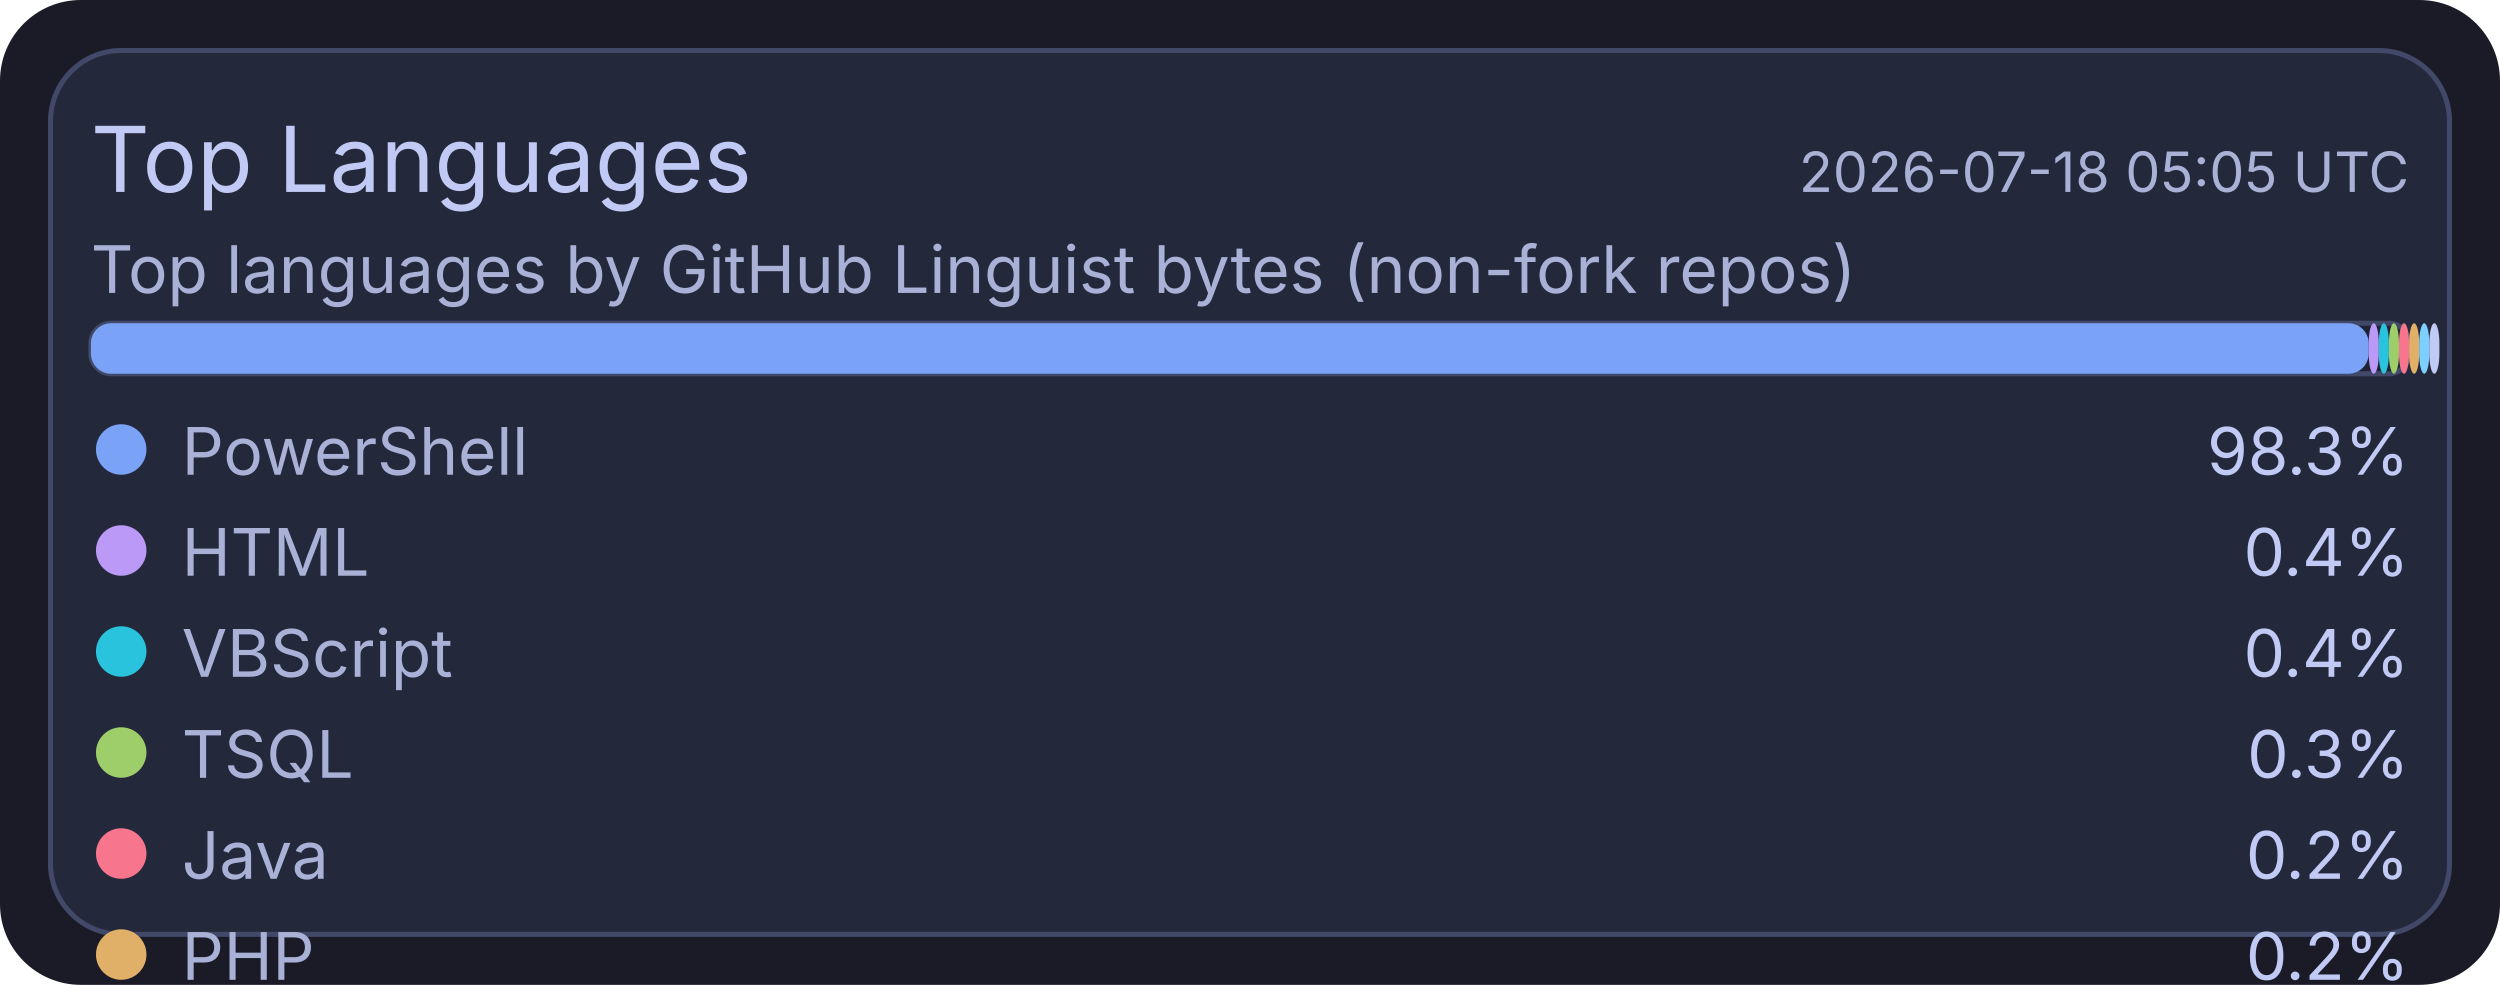
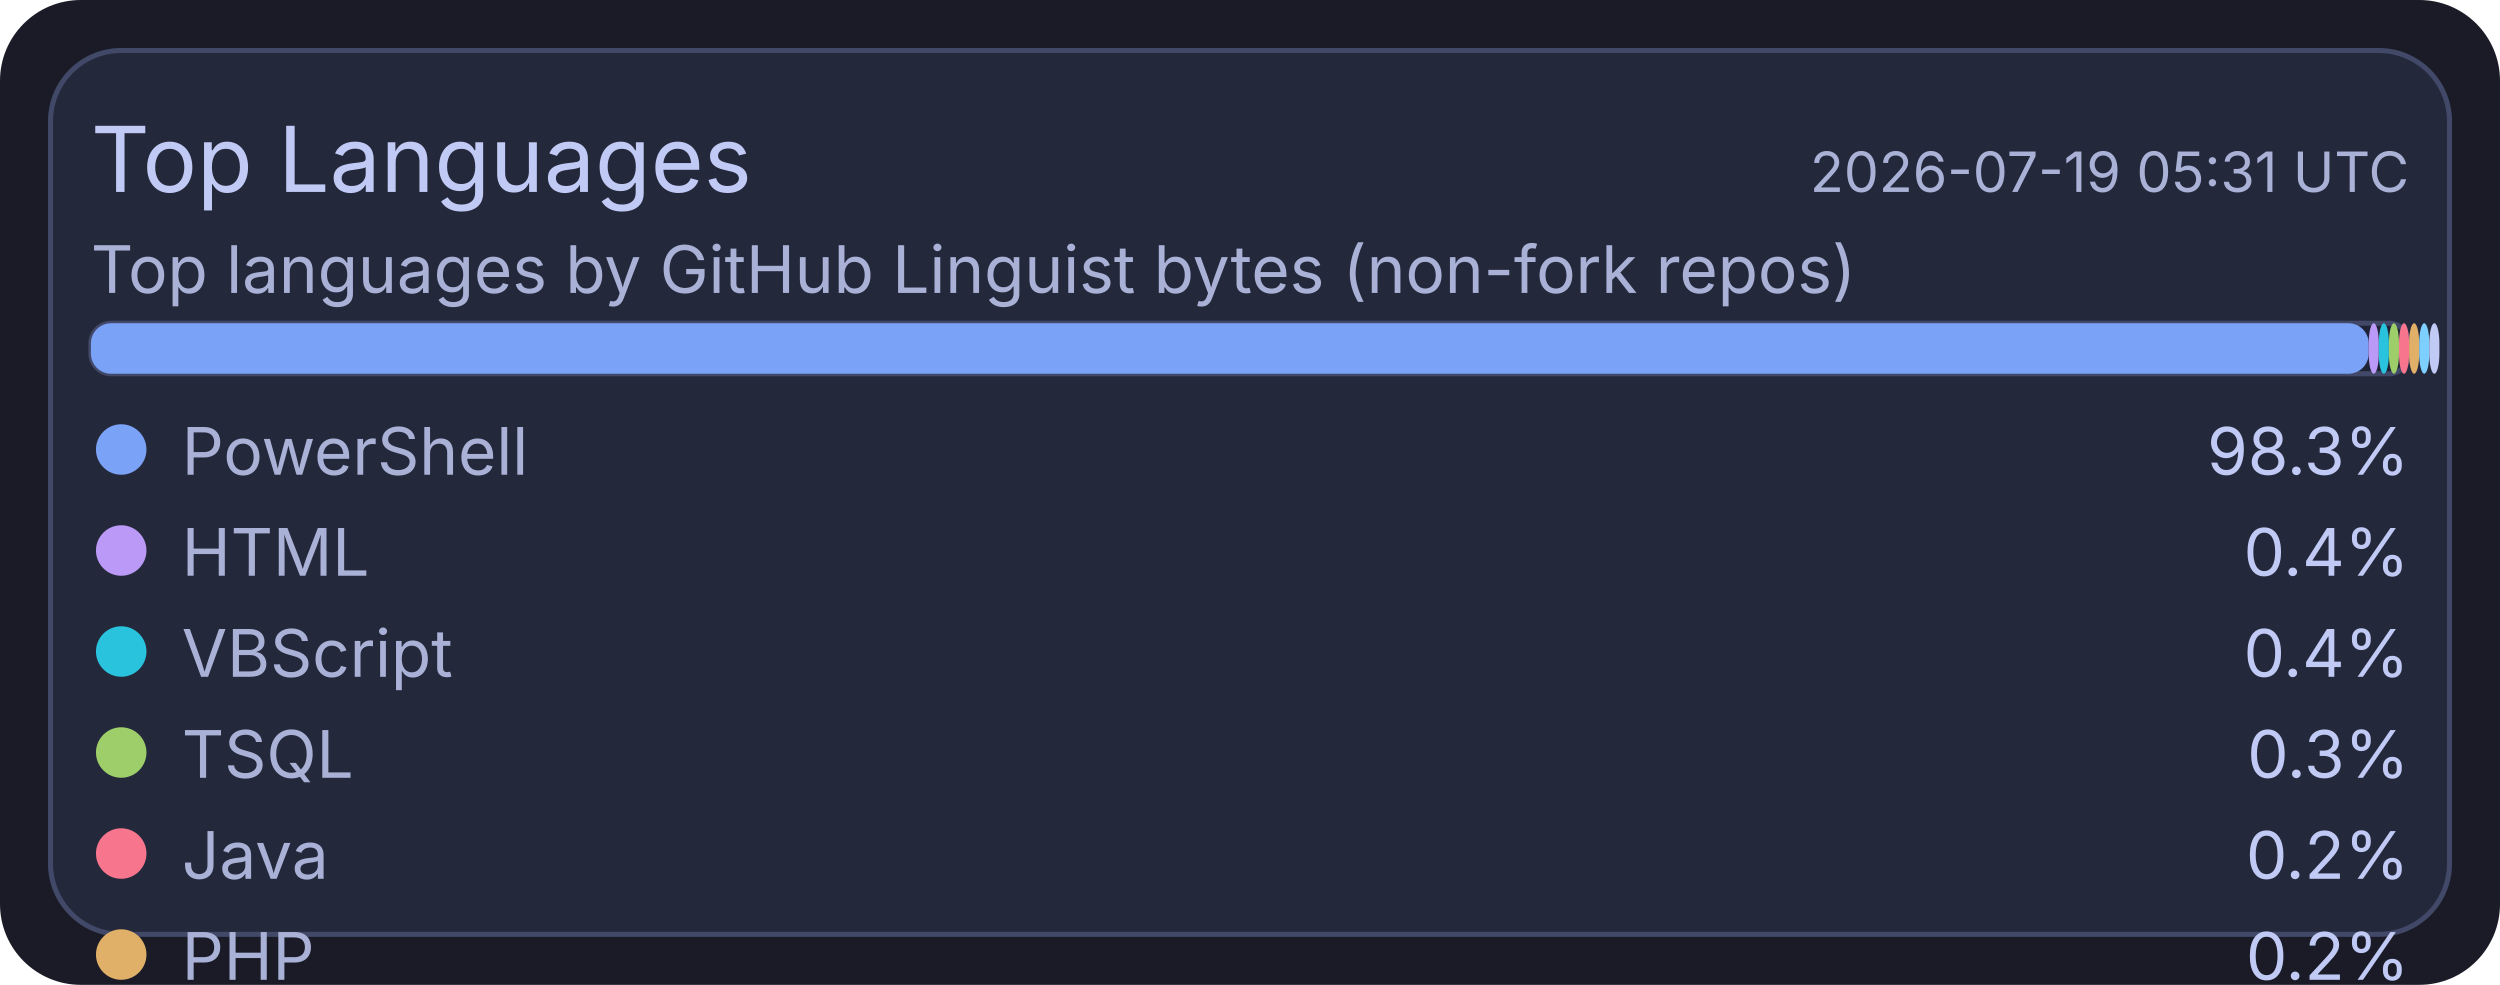
<svg xmlns="http://www.w3.org/2000/svg" width="495" height="195" viewBox="0 0 495 195">
  <rect x="0" y="0" width="495" height="195" rx="16" fill="#1a1b26" />
  <rect x="10" y="10" width="475" height="175" rx="14" fill="#24283b" stroke="#414868" stroke-width="1" />
  <text x="18" y="38" fill="#c0caf5" font-size="18" font-family="ui-sans-serif, system-ui, -apple-system, Segoe UI">Top Languages</text>
-   <text x="477" y="38" text-anchor="end" fill="#a9b1d6" font-size="11" font-family="ui-sans-serif, system-ui, -apple-system, Segoe UI">2026-07-18 05:05 UTC</text>
+   <text x="477" y="38" text-anchor="end" fill="#a9b1d6" font-size="11" font-family="ui-sans-serif, system-ui, -apple-system, Segoe UI">2026-07-19 05:31 UTC</text>
  <text x="18" y="58" fill="#a9b1d6" font-size="13" font-family="ui-sans-serif, system-ui, -apple-system, Segoe UI">Top languages by GitHub Linguist bytes (non-fork repos)</text>
  <rect x="18" y="64" width="459" height="10" rx="4" fill="#1f2335" stroke="#414868" stroke-width="1" />
  <rect x="18" y="64" width="451" height="10" rx="4" fill="#7aa2f7" />
  <rect x="469" y="64" width="2" height="10" rx="4" fill="#bb9af7" />
  <rect x="471" y="64" width="2" height="10" rx="4" fill="#2ac3de" />
  <rect x="473" y="64" width="2" height="10" rx="4" fill="#9ece6a" />
  <rect x="475" y="64" width="2" height="10" rx="4" fill="#f7768e" />
  <rect x="477" y="64" width="2" height="10" rx="4" fill="#e0af68" />
  <rect x="479" y="64" width="2" height="10" rx="4" fill="#7dcfff" />
  <rect x="481" y="64" width="2" height="10" rx="4" fill="#c0caf5" />
  <circle cx="24" cy="89" r="5" fill="#7aa2f7" />
  <text x="36" y="94" fill="#a9b1d6" font-size="13" font-family="ui-sans-serif, system-ui, -apple-system, Segoe UI">PowerShell</text>
  <text x="477" y="94" text-anchor="end" fill="#c0caf5" font-size="13" font-family="ui-sans-serif, system-ui, -apple-system, Segoe UI">98.3%</text>
  <circle cx="24" cy="109" r="5" fill="#bb9af7" />
  <text x="36" y="114" fill="#a9b1d6" font-size="13" font-family="ui-sans-serif, system-ui, -apple-system, Segoe UI">HTML</text>
  <text x="477" y="114" text-anchor="end" fill="#c0caf5" font-size="13" font-family="ui-sans-serif, system-ui, -apple-system, Segoe UI">0.4%</text>
  <circle cx="24" cy="129" r="5" fill="#2ac3de" />
  <text x="36" y="134" fill="#a9b1d6" font-size="13" font-family="ui-sans-serif, system-ui, -apple-system, Segoe UI">VBScript</text>
  <text x="477" y="134" text-anchor="end" fill="#c0caf5" font-size="13" font-family="ui-sans-serif, system-ui, -apple-system, Segoe UI">0.4%</text>
  <circle cx="24" cy="149" r="5" fill="#9ece6a" />
  <text x="36" y="154" fill="#a9b1d6" font-size="13" font-family="ui-sans-serif, system-ui, -apple-system, Segoe UI">TSQL</text>
  <text x="477" y="154" text-anchor="end" fill="#c0caf5" font-size="13" font-family="ui-sans-serif, system-ui, -apple-system, Segoe UI">0.3%</text>
  <circle cx="24" cy="169" r="5" fill="#f7768e" />
  <text x="36" y="174" fill="#a9b1d6" font-size="13" font-family="ui-sans-serif, system-ui, -apple-system, Segoe UI">Java</text>
  <text x="477" y="174" text-anchor="end" fill="#c0caf5" font-size="13" font-family="ui-sans-serif, system-ui, -apple-system, Segoe UI">0.2%</text>
  <circle cx="24" cy="189" r="5" fill="#e0af68" />
  <text x="36" y="194" fill="#a9b1d6" font-size="13" font-family="ui-sans-serif, system-ui, -apple-system, Segoe UI">PHP</text>
  <text x="477" y="194" text-anchor="end" fill="#c0caf5" font-size="13" font-family="ui-sans-serif, system-ui, -apple-system, Segoe UI">0.2%</text>
  <circle cx="24" cy="209" r="5" fill="#7dcfff" />
  <text x="36" y="214" fill="#a9b1d6" font-size="13" font-family="ui-sans-serif, system-ui, -apple-system, Segoe UI">C#</text>
  <text x="477" y="214" text-anchor="end" fill="#c0caf5" font-size="13" font-family="ui-sans-serif, system-ui, -apple-system, Segoe UI">0.2%</text>
  <circle cx="24" cy="229" r="5" fill="#c0caf5" />
  <text x="36" y="234" fill="#a9b1d6" font-size="13" font-family="ui-sans-serif, system-ui, -apple-system, Segoe UI">Python</text>
  <text x="477" y="234" text-anchor="end" fill="#c0caf5" font-size="13" font-family="ui-sans-serif, system-ui, -apple-system, Segoe UI">0.1%</text>
</svg>
